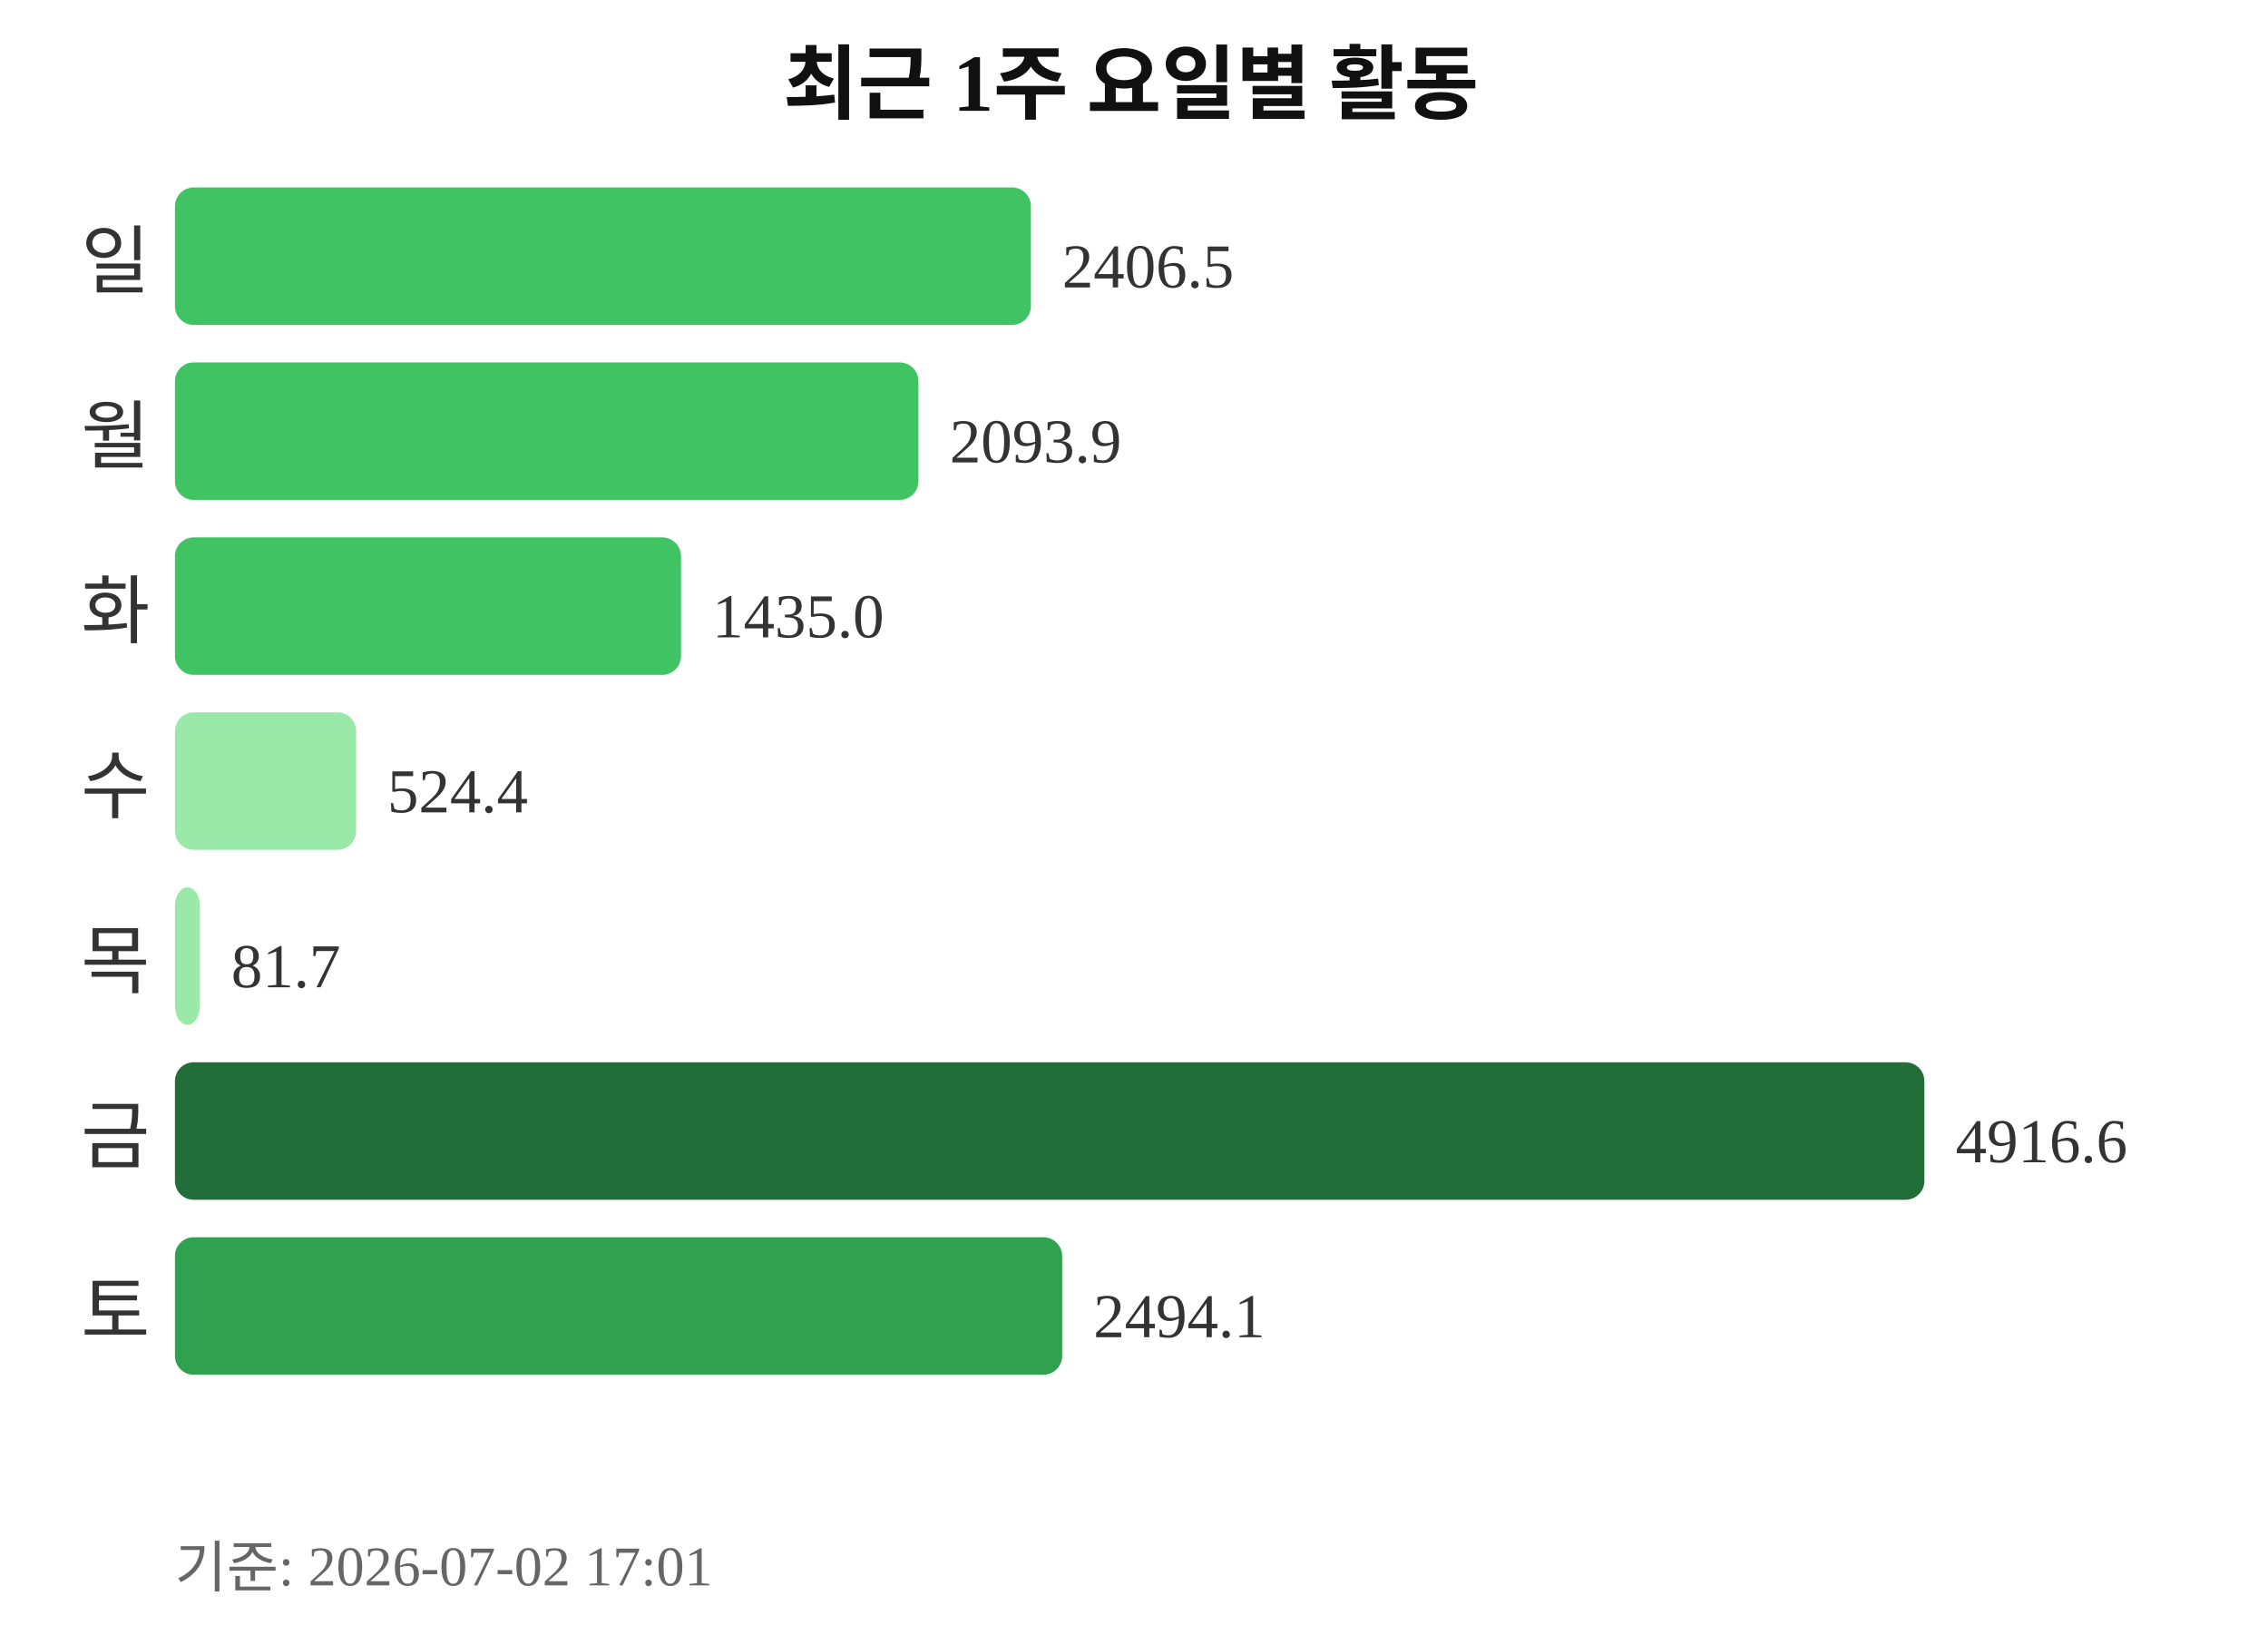
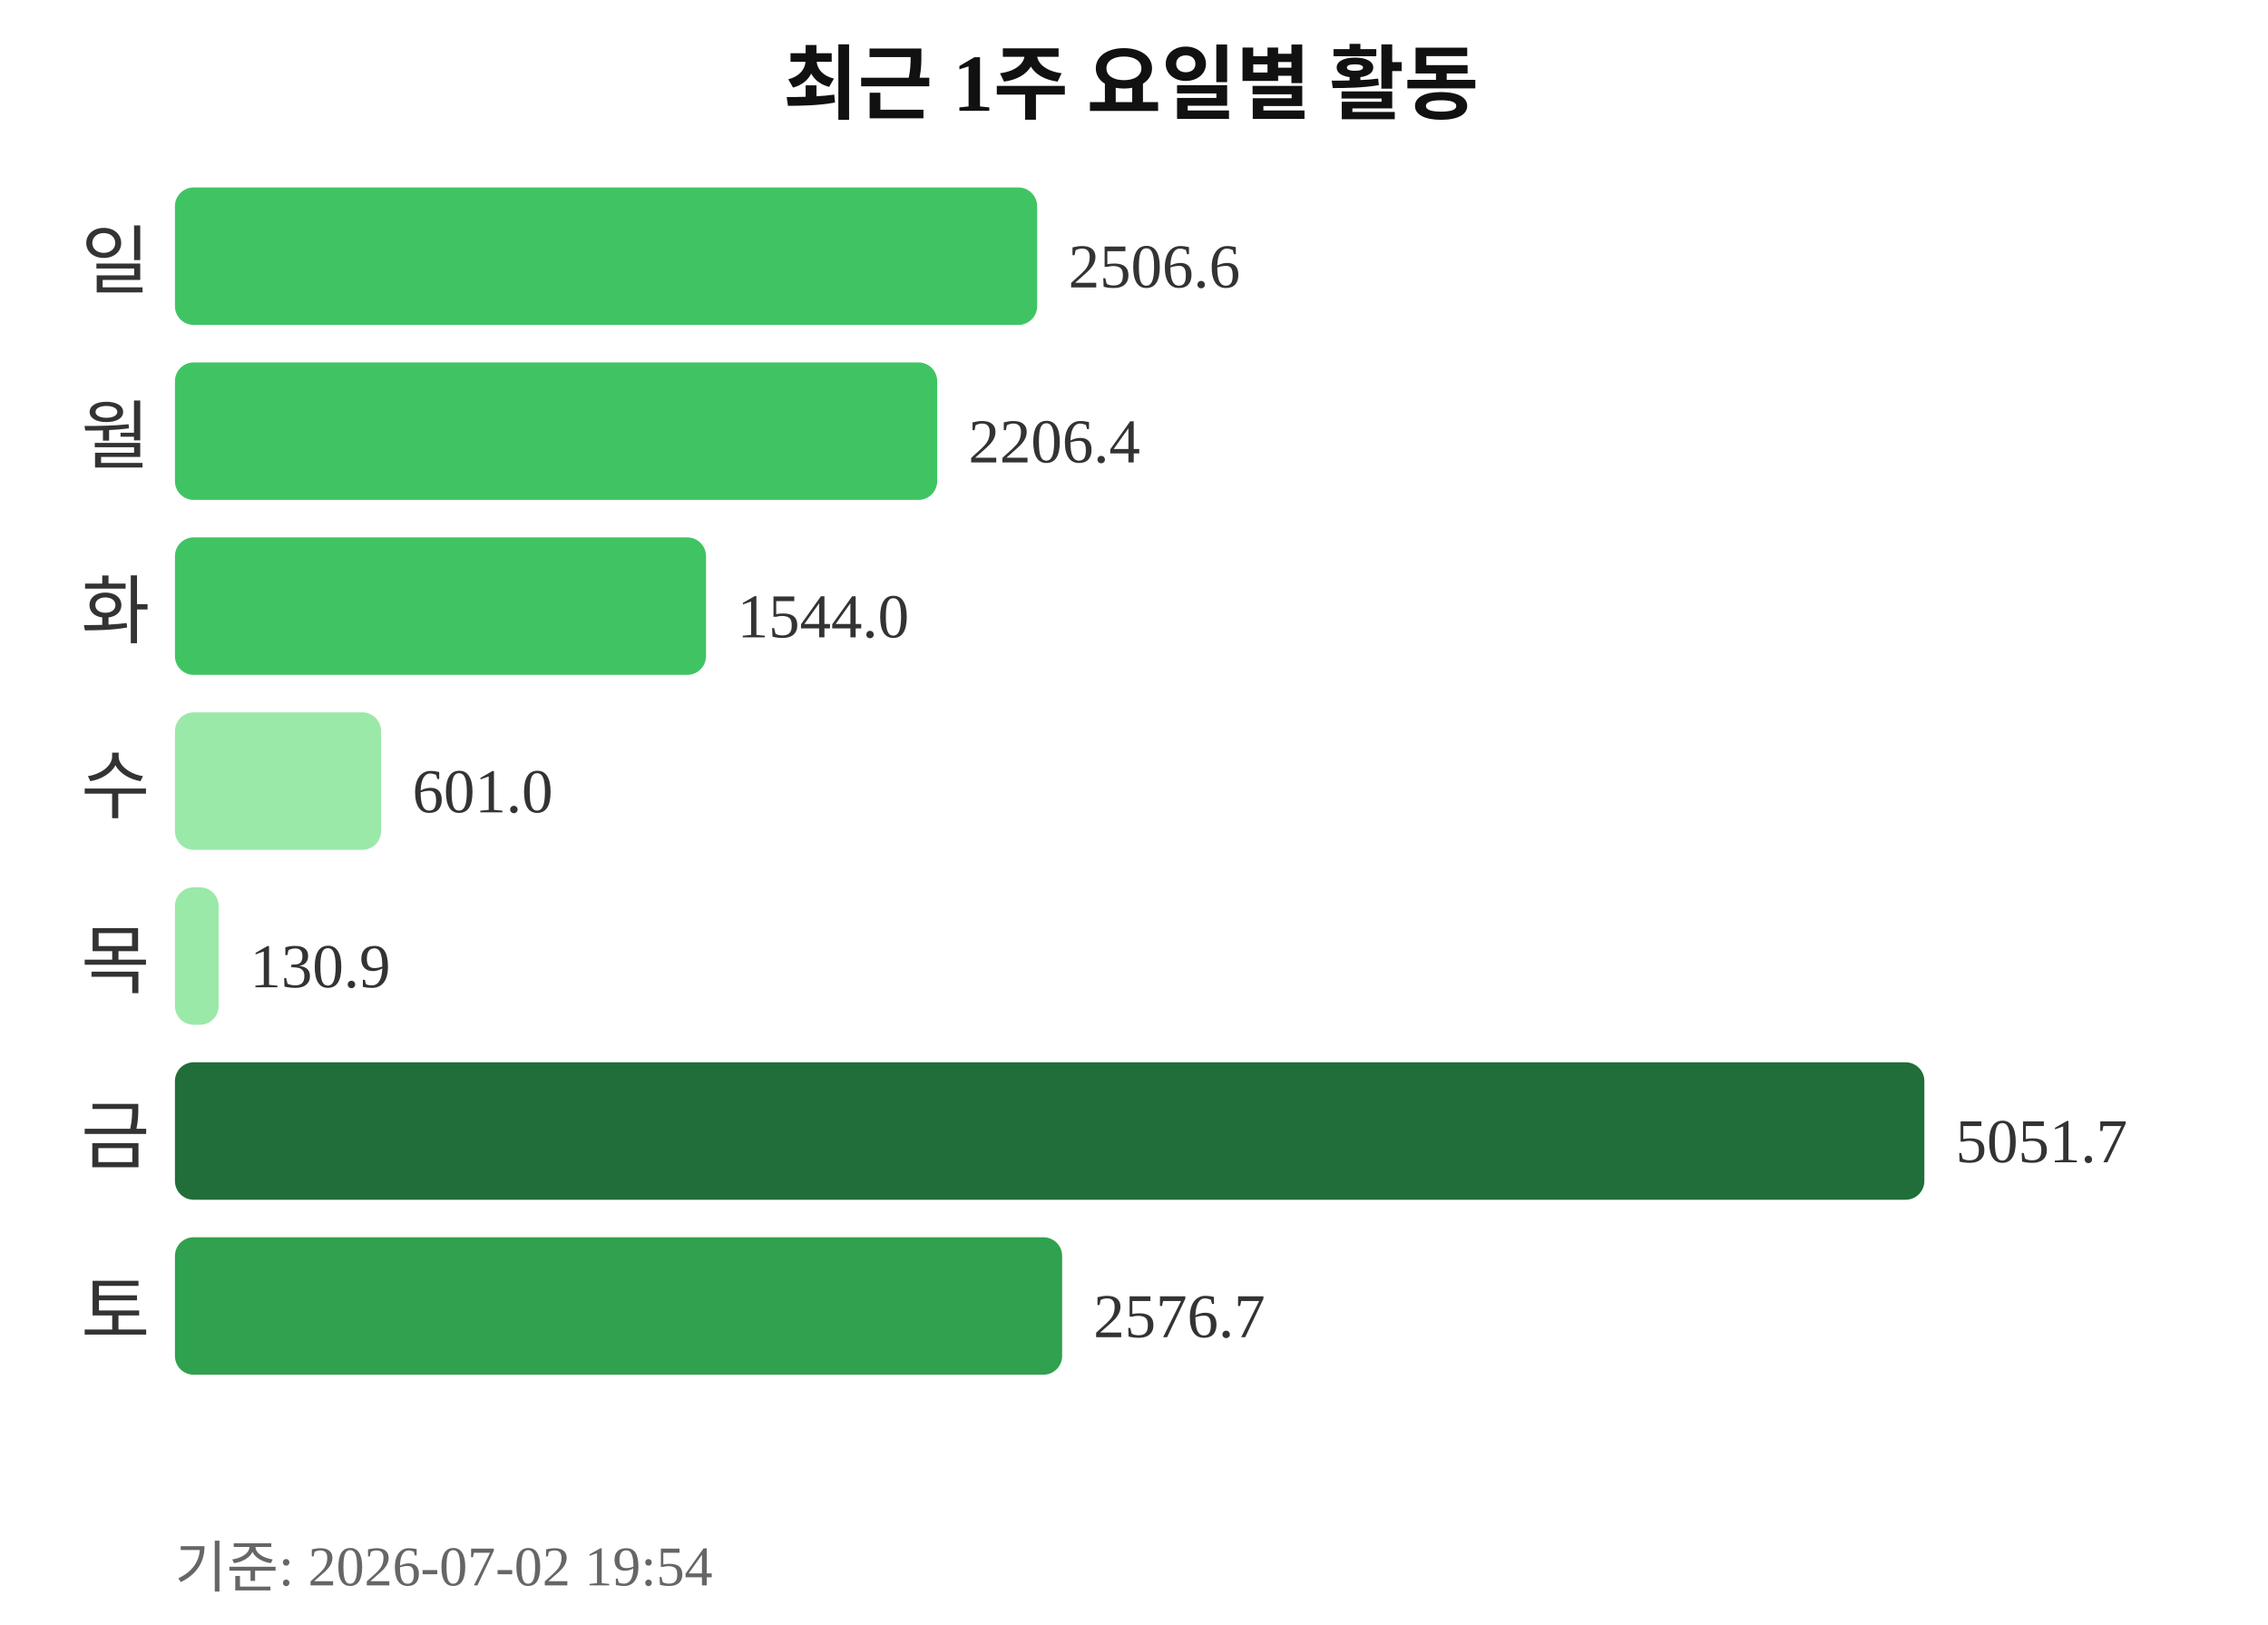
<svg xmlns="http://www.w3.org/2000/svg" width="363" height="260">
  <text x="181" y="18" text-anchor="middle" font-size="13" font-weight="bold" fill="#111111">최근 1주 요일별 활동</text>
  <text x="24" y="46" text-anchor="end" font-size="12" fill="#333333">일</text>
-   <rect x="28" y="30" width="137" height="22" rx="3" fill="#40c463" />
-   <text x="170" y="46" font-size="10" fill="#333333">2406.5</text>
+   <rect x="28" y="30" width="138" height="22" rx="3" fill="#40c463" />
+   <text x="171" y="46" font-size="10" fill="#333333">2506.6</text>
  <text x="24" y="74" text-anchor="end" font-size="12" fill="#333333">월</text>
-   <rect x="28" y="58" width="119" height="22" rx="3" fill="#40c463" />
-   <text x="152" y="74" font-size="10" fill="#333333">2093.9</text>
+   <rect x="28" y="58" width="122" height="22" rx="3" fill="#40c463" />
+   <text x="155" y="74" font-size="10" fill="#333333">2206.4</text>
  <text x="24" y="102" text-anchor="end" font-size="12" fill="#333333">화</text>
-   <rect x="28" y="86" width="81" height="22" rx="3" fill="#40c463" />
-   <text x="114" y="102" font-size="10" fill="#333333">1435.0</text>
+   <rect x="28" y="86" width="85" height="22" rx="3" fill="#40c463" />
+   <text x="118" y="102" font-size="10" fill="#333333">1544.0</text>
  <text x="24" y="130" text-anchor="end" font-size="12" fill="#333333">수</text>
-   <rect x="28" y="114" width="29" height="22" rx="3" fill="#9be9a8" />
-   <text x="62" y="130" font-size="10" fill="#333333">524.4</text>
+   <rect x="28" y="114" width="33" height="22" rx="3" fill="#9be9a8" />
+   <text x="66" y="130" font-size="10" fill="#333333">601.0</text>
  <text x="24" y="158" text-anchor="end" font-size="12" fill="#333333">목</text>
-   <rect x="28" y="142" width="4" height="22" rx="3" fill="#9be9a8" />
-   <text x="37" y="158" font-size="10" fill="#333333">81.7</text>
+   <rect x="28" y="142" width="7" height="22" rx="3" fill="#9be9a8" />
+   <text x="40" y="158" font-size="10" fill="#333333">130.9</text>
  <text x="24" y="186" text-anchor="end" font-size="12" fill="#333333">금</text>
  <rect x="28" y="170" width="280" height="22" rx="3" fill="#216e39" />
-   <text x="313" y="186" font-size="10" fill="#333333">4916.6</text>
+   <text x="313" y="186" font-size="10" fill="#333333">5051.7</text>
  <text x="24" y="214" text-anchor="end" font-size="12" fill="#333333">토</text>
  <rect x="28" y="198" width="142" height="22" rx="3" fill="#30a14e" />
-   <text x="175" y="214" font-size="10" fill="#333333">2494.1</text>
-   <text x="28" y="254" font-size="9" fill="#666666">기준: 2026-07-02 17:01</text>
+   <text x="175" y="214" font-size="10" fill="#333333">2576.7</text>
+   <text x="28" y="254" font-size="9" fill="#666666">기준: 2026-07-02 19:54</text>
</svg>
